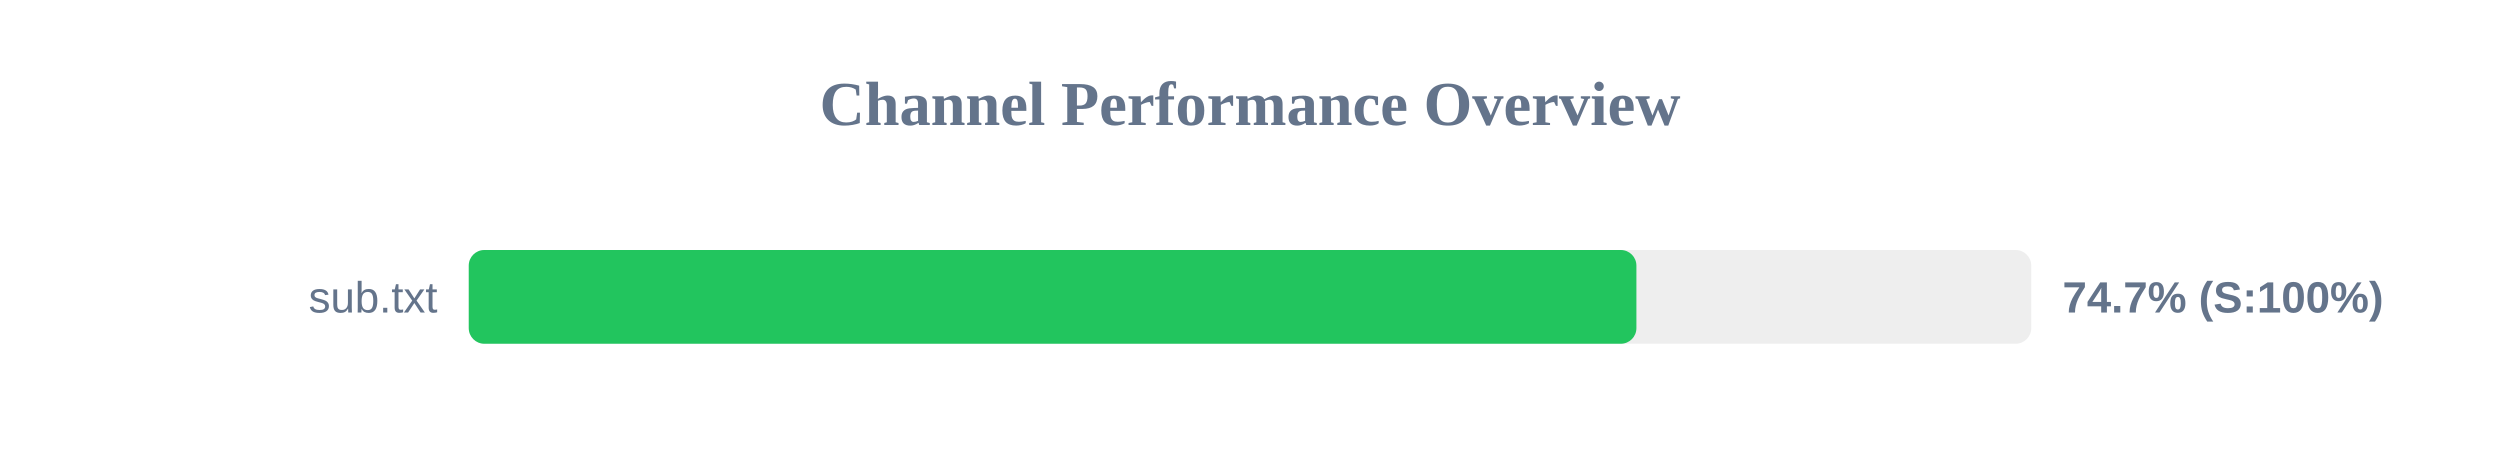
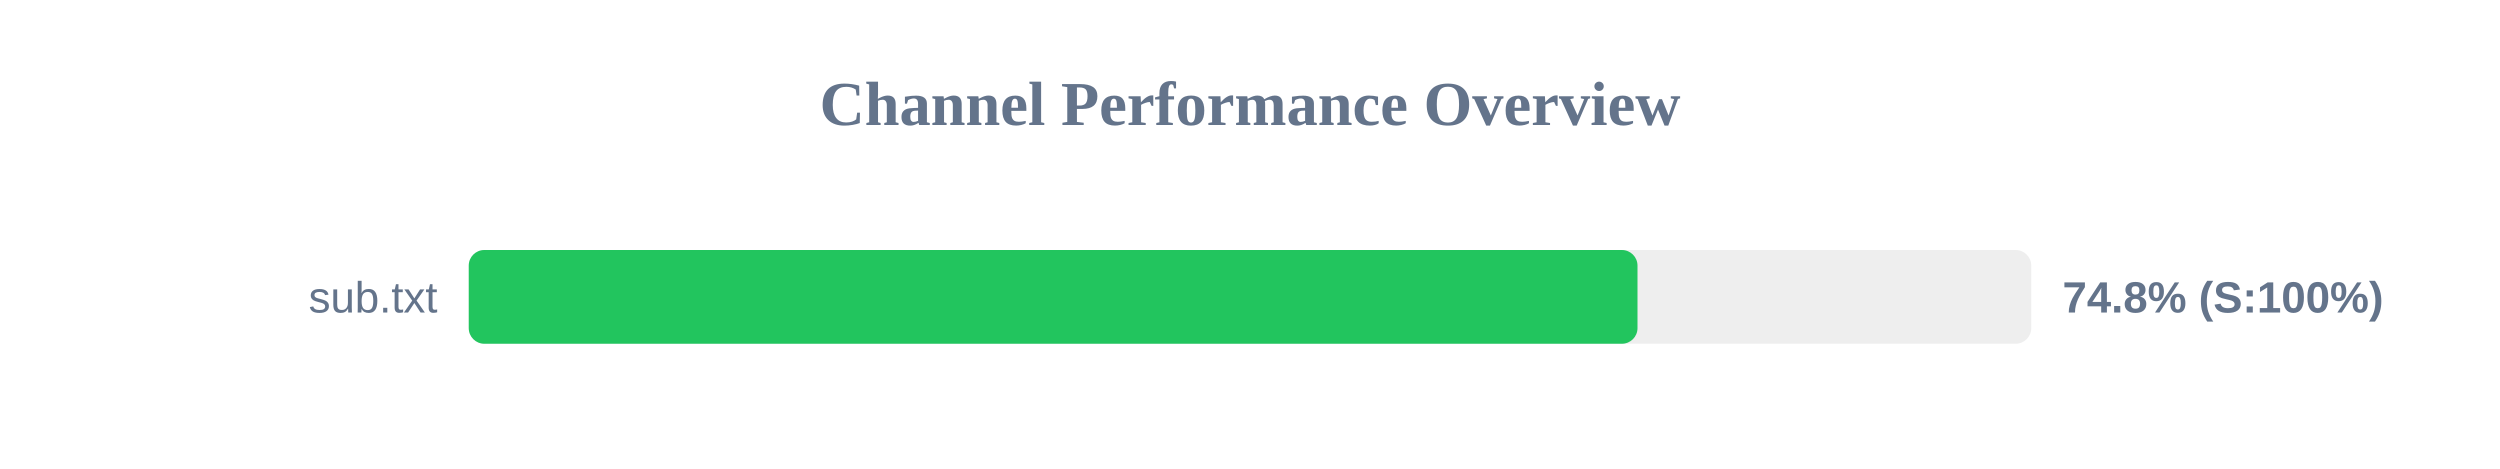
<svg xmlns="http://www.w3.org/2000/svg" width="800" height="150" version="1.1">
  <style>
        .row { font: 14px Arial; fill: #64748b; }
        .score { font: bold 14px Arial; fill: #64748b; }
    </style>
  <text x="400" y="40" text-anchor="middle" font-size="20px" font-weight="bold" fill="#64748b">Channel Performance Overview</text>
  <rect x="150" y="80" width="500" height="30" fill="#eee" rx="5" />
-   <rect x="150" y="80" width="373.65" height="30" fill="#22c55e" rx="5" />
+   <rect x="150" y="80" width="374.0" height="30" fill="#22c55e" rx="5" />
  <text x="140" y="100" text-anchor="end" class="row">sub.txt</text>
-   <text x="660" y="100" text-anchor="start" class="score">74.7% (S:100%)</text>
+   <text x="660" y="100" text-anchor="start" class="score">74.8% (S:100%)</text>
</svg>
